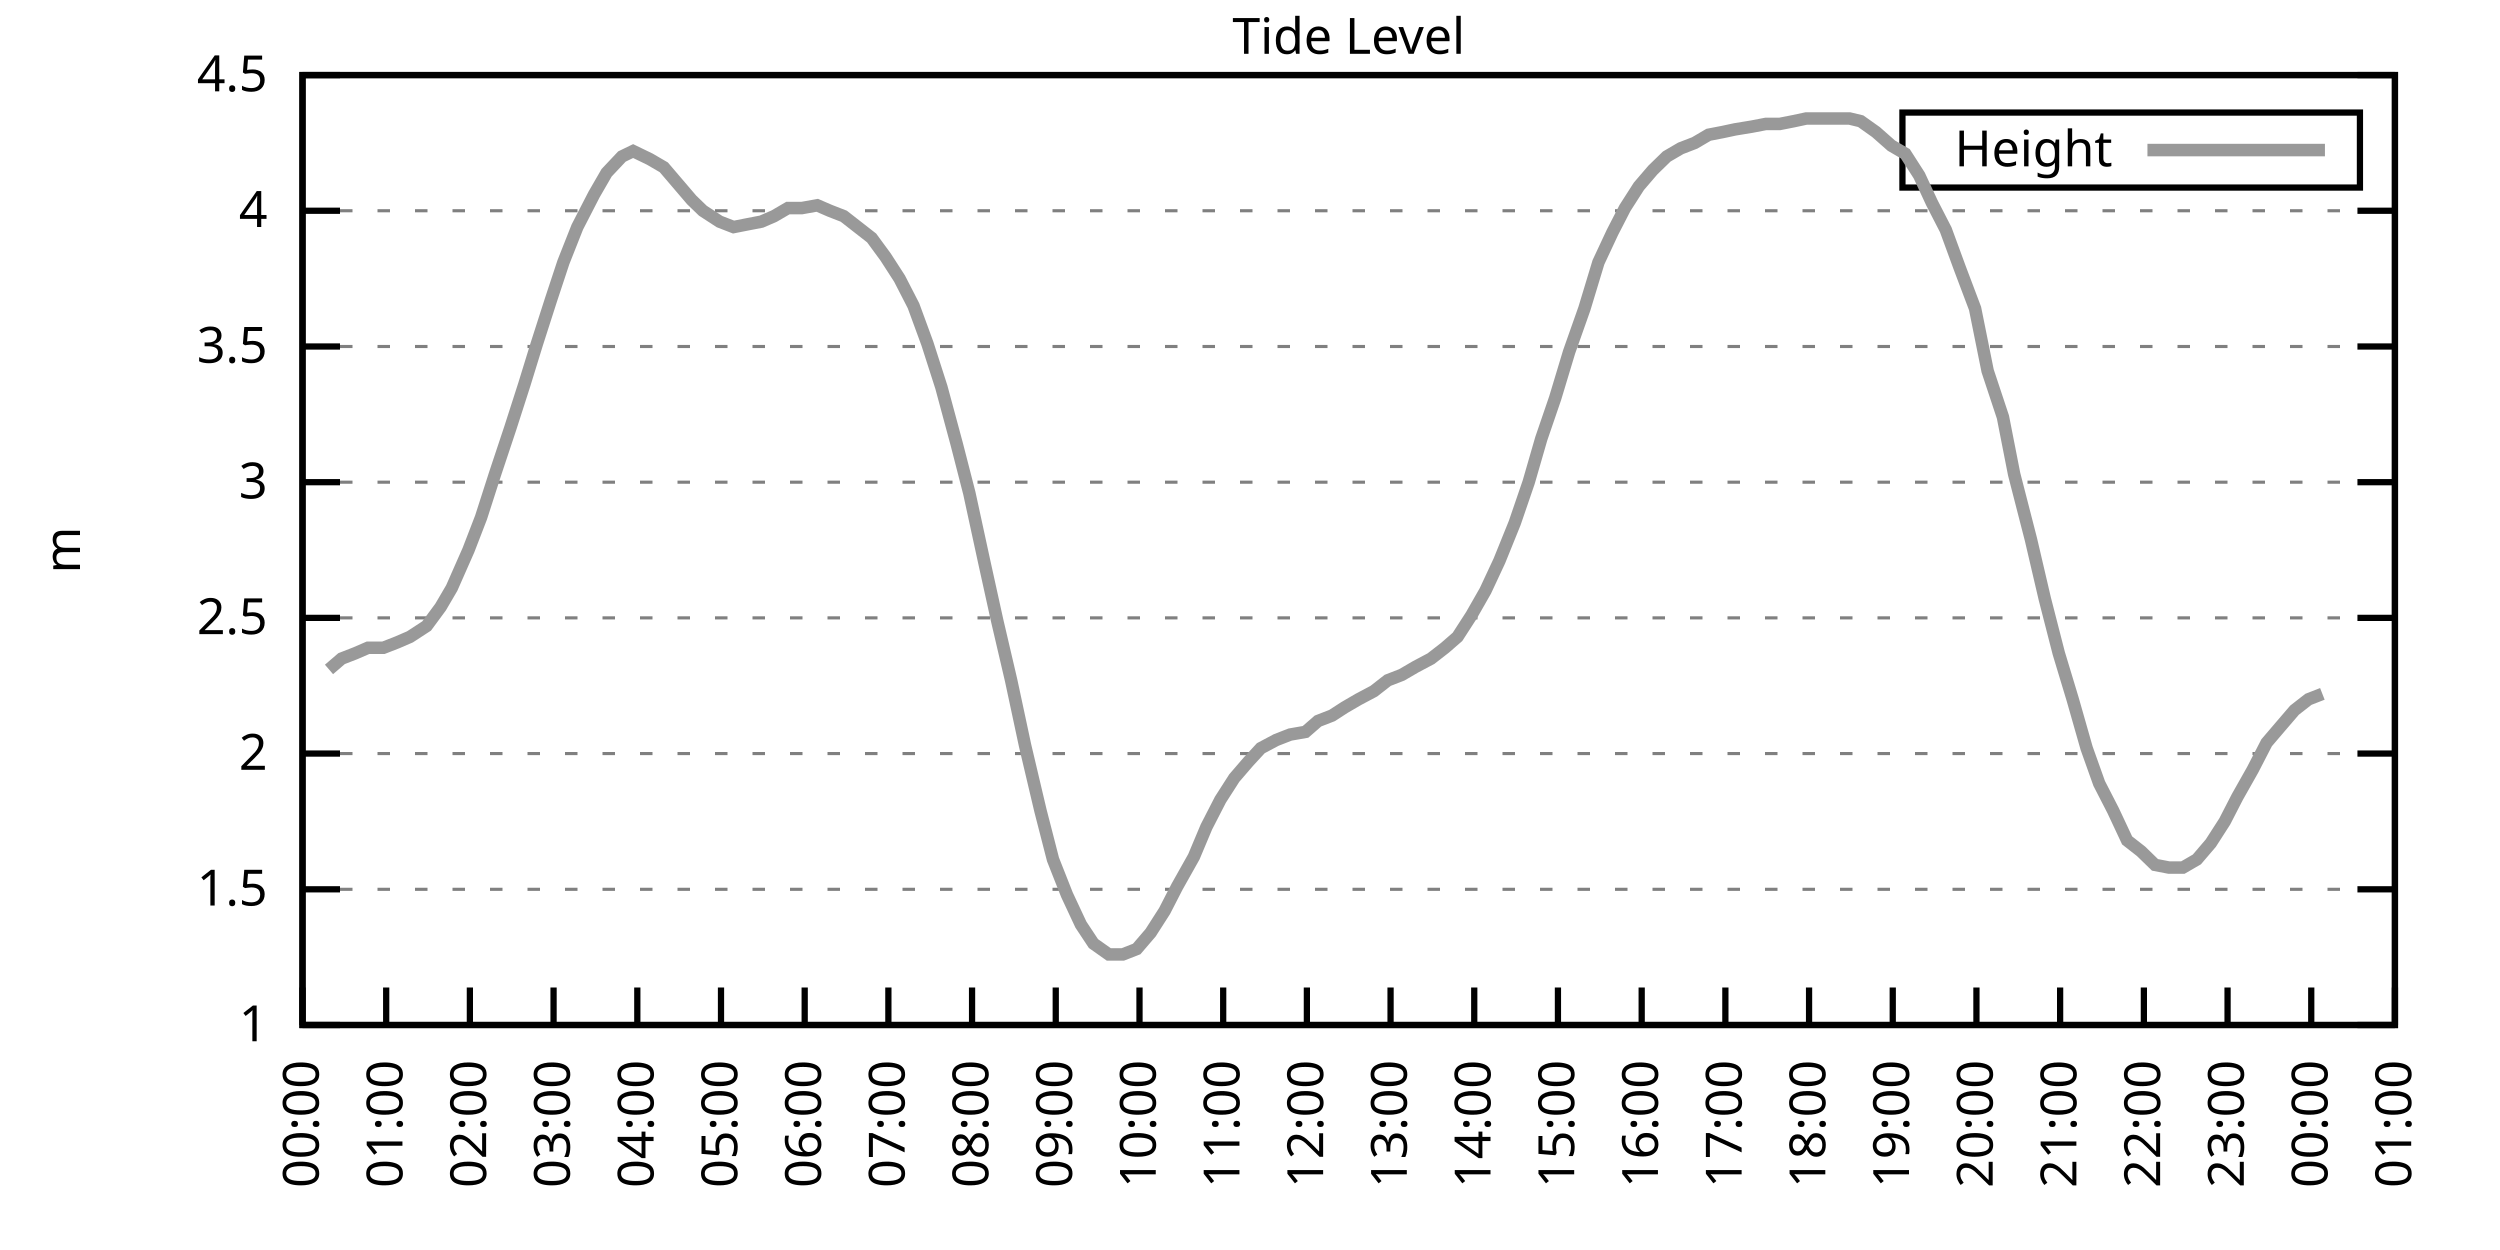
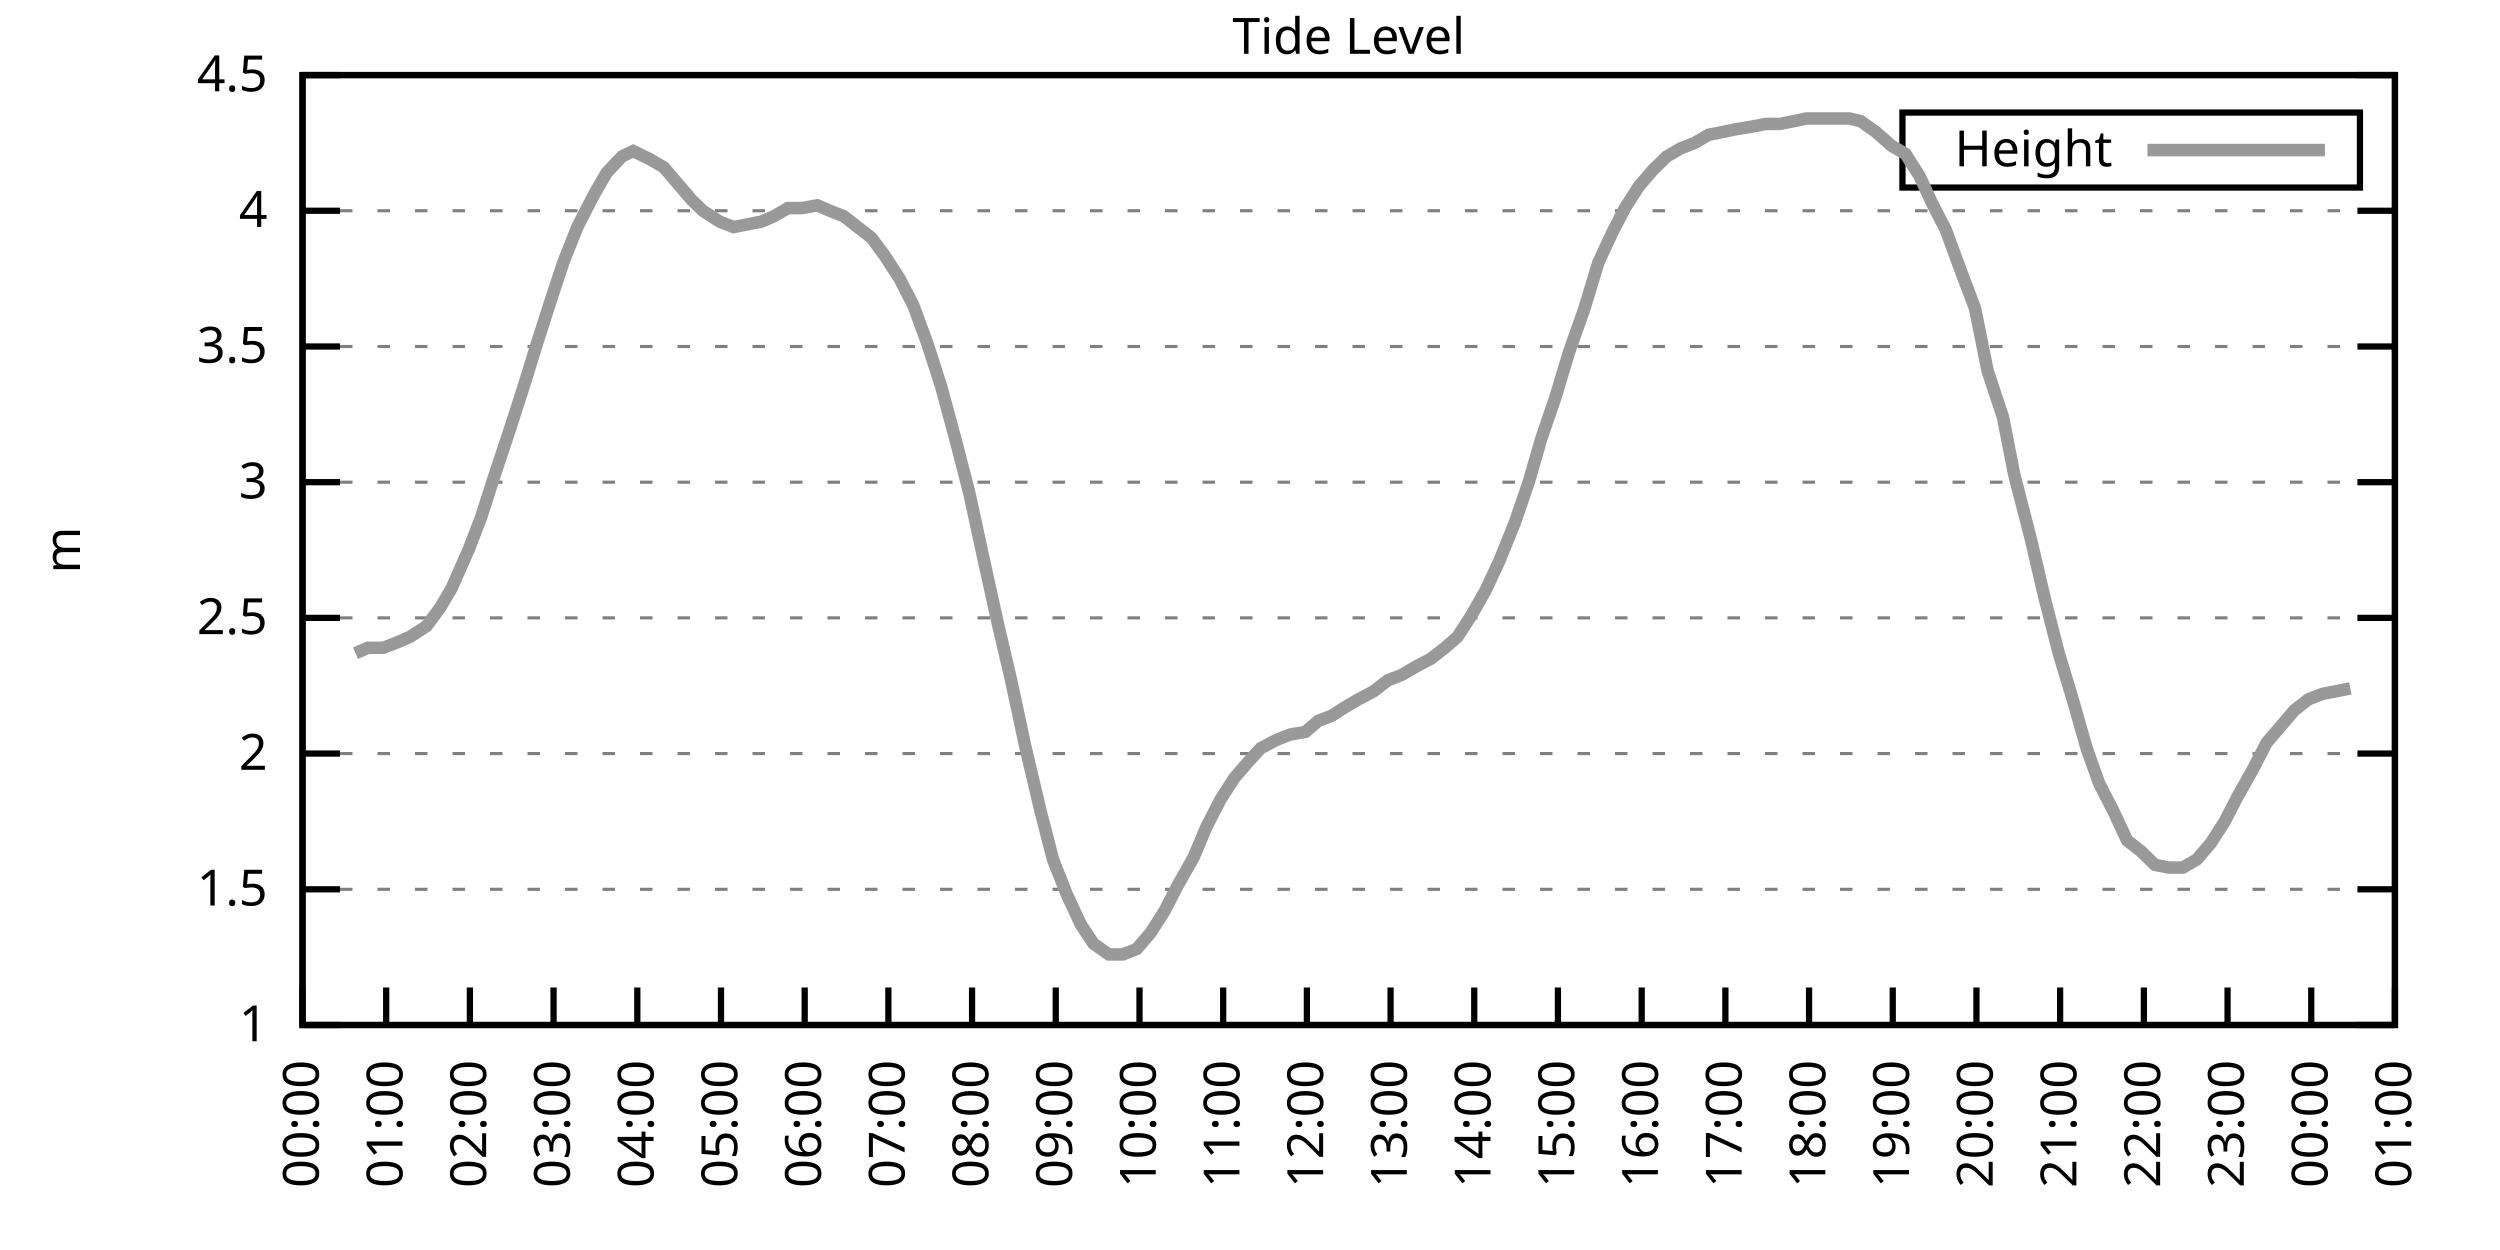
<svg xmlns="http://www.w3.org/2000/svg" xmlns:xlink="http://www.w3.org/1999/xlink" width="400" height="200" viewBox="0 0 400 200">
  <g id="gnuplot_canvas">
    <rect x="0" y="0" width="400" height="200" fill="none" />
    <defs>
      <circle id="gpDot" r="0.5" stroke-width="0.5" stroke="currentColor" />
      <path id="gpPt0" stroke-width="0.333" stroke="currentColor" d="M-1,0 h2 M0,-1 v2" />
      <path id="gpPt1" stroke-width="0.333" stroke="currentColor" d="M-1,-1 L1,1 M1,-1 L-1,1" />
      <path id="gpPt2" stroke-width="0.333" stroke="currentColor" d="M-1,0 L1,0 M0,-1 L0,1 M-1,-1 L1,1 M-1,1 L1,-1" />
      <rect id="gpPt3" stroke-width="0.333" stroke="currentColor" x="-1" y="-1" width="2" height="2" />
      <rect id="gpPt4" stroke-width="0.333" stroke="currentColor" fill="currentColor" x="-1" y="-1" width="2" height="2" />
      <circle id="gpPt5" stroke-width="0.333" stroke="currentColor" cx="0" cy="0" r="1" />
      <use xlink:href="#gpPt5" id="gpPt6" fill="currentColor" stroke="none" />
      <path id="gpPt7" stroke-width="0.333" stroke="currentColor" d="M0,-1.33 L-1.33,0.67 L1.33,0.67 z" />
      <use xlink:href="#gpPt7" id="gpPt8" fill="currentColor" stroke="none" />
      <use xlink:href="#gpPt7" id="gpPt9" stroke="currentColor" transform="rotate(180)" />
      <use xlink:href="#gpPt9" id="gpPt10" fill="currentColor" stroke="none" />
      <use xlink:href="#gpPt3" id="gpPt11" stroke="currentColor" transform="rotate(45)" />
      <use xlink:href="#gpPt11" id="gpPt12" fill="currentColor" stroke="none" />
      <path id="gpPt13" stroke-width="0.333" stroke="currentColor" d="M0,1.330 L1.265,0.411 L0.782,-1.067 L-0.782,-1.076 L-1.265,0.411 z" />
      <use xlink:href="#gpPt13" id="gpPt14" fill="currentColor" stroke="none" />
      <filter id="textbox" filterUnits="objectBoundingBox" x="0" y="0" height="1" width="1">
        <feFlood flood-color="white" flood-opacity="1" result="bgnd" />
        <feComposite in="SourceGraphic" in2="bgnd" operator="atop" />
      </filter>
      <filter id="greybox" filterUnits="objectBoundingBox" x="0" y="0" height="1" width="1">
        <feFlood flood-color="lightgrey" flood-opacity="1" result="grey" />
        <feComposite in="SourceGraphic" in2="grey" operator="atop" />
      </filter>
    </defs>
    <g fill="none" color="white" stroke="currentColor" stroke-width="1.00" stroke-linecap="butt" stroke-linejoin="miter">
</g>
    <g fill="none" color="black" stroke="currentColor" stroke-width="1.00" stroke-linecap="butt" stroke-linejoin="miter">
      <g stroke="none" shape-rendering="crispEdges">
        <polygon fill="rgb(255, 255, 255)" points="48.40,164.00 383.18,164.00 383.18,12.02 48.40,12.02 " />
      </g>
    </g>
    <g fill="none" color="black" stroke="currentColor" stroke-width="1.00" stroke-linecap="butt" stroke-linejoin="miter">
</g>
    <g fill="none" color="black" stroke="black" stroke-width="0.50" stroke-linecap="butt" stroke-linejoin="miter">
</g>
    <g fill="none" color="gray" stroke="currentColor" stroke-width="0.50" stroke-linecap="butt" stroke-linejoin="miter">
      <path stroke="gray" stroke-dasharray="2,4" class="gridline" d="M48.40,164.00 L383.19,164.00  " />
    </g>
    <g fill="none" color="gray" stroke="gray" stroke-width="1.00" stroke-linecap="butt" stroke-linejoin="miter">
</g>
    <g fill="none" color="black" stroke="currentColor" stroke-width="1.00" stroke-linecap="butt" stroke-linejoin="miter">
      <path stroke="black" d="M48.40,164.00 L54.40,164.00 M383.19,164.00 L377.19,164.00  " />
      <g transform="translate(42.80,166.60)" stroke="none" fill="black" font-family="Sans" font-size="8.00" text-anchor="end">
        <text>
          <tspan font-family="Sans"> 1</tspan>
        </text>
      </g>
    </g>
    <g fill="none" color="black" stroke="currentColor" stroke-width="1.00" stroke-linecap="butt" stroke-linejoin="miter">
</g>
    <g fill="none" color="black" stroke="black" stroke-width="0.50" stroke-linecap="butt" stroke-linejoin="miter">
</g>
    <g fill="none" color="gray" stroke="currentColor" stroke-width="0.50" stroke-linecap="butt" stroke-linejoin="miter">
      <path stroke="gray" stroke-dasharray="2,4" class="gridline" d="M48.40,142.29 L383.19,142.29  " />
    </g>
    <g fill="none" color="gray" stroke="gray" stroke-width="1.00" stroke-linecap="butt" stroke-linejoin="miter">
</g>
    <g fill="none" color="black" stroke="currentColor" stroke-width="1.00" stroke-linecap="butt" stroke-linejoin="miter">
      <path stroke="black" d="M48.40,142.29 L54.40,142.29 M383.19,142.29 L377.19,142.29  " />
      <g transform="translate(42.80,144.89)" stroke="none" fill="black" font-family="Sans" font-size="8.00" text-anchor="end">
        <text>
          <tspan font-family="Sans"> 1.5</tspan>
        </text>
      </g>
    </g>
    <g fill="none" color="black" stroke="currentColor" stroke-width="1.00" stroke-linecap="butt" stroke-linejoin="miter">
</g>
    <g fill="none" color="black" stroke="black" stroke-width="0.50" stroke-linecap="butt" stroke-linejoin="miter">
</g>
    <g fill="none" color="gray" stroke="currentColor" stroke-width="0.50" stroke-linecap="butt" stroke-linejoin="miter">
      <path stroke="gray" stroke-dasharray="2,4" class="gridline" d="M48.40,120.57 L383.19,120.57  " />
    </g>
    <g fill="none" color="gray" stroke="gray" stroke-width="1.00" stroke-linecap="butt" stroke-linejoin="miter">
</g>
    <g fill="none" color="black" stroke="currentColor" stroke-width="1.00" stroke-linecap="butt" stroke-linejoin="miter">
      <path stroke="black" d="M48.40,120.57 L54.40,120.57 M383.19,120.57 L377.19,120.57  " />
      <g transform="translate(42.80,123.17)" stroke="none" fill="black" font-family="Sans" font-size="8.00" text-anchor="end">
        <text>
          <tspan font-family="Sans"> 2</tspan>
        </text>
      </g>
    </g>
    <g fill="none" color="black" stroke="currentColor" stroke-width="1.00" stroke-linecap="butt" stroke-linejoin="miter">
</g>
    <g fill="none" color="black" stroke="black" stroke-width="0.50" stroke-linecap="butt" stroke-linejoin="miter">
</g>
    <g fill="none" color="gray" stroke="currentColor" stroke-width="0.50" stroke-linecap="butt" stroke-linejoin="miter">
      <path stroke="gray" stroke-dasharray="2,4" class="gridline" d="M48.40,98.86 L383.19,98.86  " />
    </g>
    <g fill="none" color="gray" stroke="gray" stroke-width="1.00" stroke-linecap="butt" stroke-linejoin="miter">
</g>
    <g fill="none" color="black" stroke="currentColor" stroke-width="1.00" stroke-linecap="butt" stroke-linejoin="miter">
      <path stroke="black" d="M48.40,98.86 L54.40,98.86 M383.19,98.86 L377.19,98.86  " />
      <g transform="translate(42.80,101.46)" stroke="none" fill="black" font-family="Sans" font-size="8.00" text-anchor="end">
        <text>
          <tspan font-family="Sans"> 2.5</tspan>
        </text>
      </g>
    </g>
    <g fill="none" color="black" stroke="currentColor" stroke-width="1.00" stroke-linecap="butt" stroke-linejoin="miter">
</g>
    <g fill="none" color="black" stroke="black" stroke-width="0.50" stroke-linecap="butt" stroke-linejoin="miter">
</g>
    <g fill="none" color="gray" stroke="currentColor" stroke-width="0.50" stroke-linecap="butt" stroke-linejoin="miter">
      <path stroke="gray" stroke-dasharray="2,4" class="gridline" d="M48.40,77.15 L383.19,77.15  " />
    </g>
    <g fill="none" color="gray" stroke="gray" stroke-width="1.00" stroke-linecap="butt" stroke-linejoin="miter">
</g>
    <g fill="none" color="black" stroke="currentColor" stroke-width="1.00" stroke-linecap="butt" stroke-linejoin="miter">
      <path stroke="black" d="M48.40,77.15 L54.40,77.15 M383.19,77.15 L377.19,77.15  " />
      <g transform="translate(42.80,79.75)" stroke="none" fill="black" font-family="Sans" font-size="8.00" text-anchor="end">
        <text>
          <tspan font-family="Sans"> 3</tspan>
        </text>
      </g>
    </g>
    <g fill="none" color="black" stroke="currentColor" stroke-width="1.00" stroke-linecap="butt" stroke-linejoin="miter">
</g>
    <g fill="none" color="black" stroke="black" stroke-width="0.50" stroke-linecap="butt" stroke-linejoin="miter">
</g>
    <g fill="none" color="gray" stroke="currentColor" stroke-width="0.50" stroke-linecap="butt" stroke-linejoin="miter">
      <path stroke="gray" stroke-dasharray="2,4" class="gridline" d="M48.40,55.44 L383.19,55.44  " />
    </g>
    <g fill="none" color="gray" stroke="gray" stroke-width="1.00" stroke-linecap="butt" stroke-linejoin="miter">
</g>
    <g fill="none" color="black" stroke="currentColor" stroke-width="1.00" stroke-linecap="butt" stroke-linejoin="miter">
      <path stroke="black" d="M48.40,55.44 L54.40,55.44 M383.19,55.44 L377.19,55.44  " />
      <g transform="translate(42.80,58.04)" stroke="none" fill="black" font-family="Sans" font-size="8.00" text-anchor="end">
        <text>
          <tspan font-family="Sans"> 3.5</tspan>
        </text>
      </g>
    </g>
    <g fill="none" color="black" stroke="currentColor" stroke-width="1.00" stroke-linecap="butt" stroke-linejoin="miter">
</g>
    <g fill="none" color="black" stroke="black" stroke-width="0.50" stroke-linecap="butt" stroke-linejoin="miter">
</g>
    <g fill="none" color="gray" stroke="currentColor" stroke-width="0.50" stroke-linecap="butt" stroke-linejoin="miter">
      <path stroke="gray" stroke-dasharray="2,4" class="gridline" d="M48.40,33.72 L383.19,33.72  " />
    </g>
    <g fill="none" color="gray" stroke="gray" stroke-width="1.00" stroke-linecap="butt" stroke-linejoin="miter">
</g>
    <g fill="none" color="black" stroke="currentColor" stroke-width="1.00" stroke-linecap="butt" stroke-linejoin="miter">
      <path stroke="black" d="M48.40,33.72 L54.40,33.72 M383.19,33.72 L377.19,33.72  " />
      <g transform="translate(42.80,36.32)" stroke="none" fill="black" font-family="Sans" font-size="8.00" text-anchor="end">
        <text>
          <tspan font-family="Sans"> 4</tspan>
        </text>
      </g>
    </g>
    <g fill="none" color="black" stroke="currentColor" stroke-width="1.00" stroke-linecap="butt" stroke-linejoin="miter">
</g>
    <g fill="none" color="black" stroke="black" stroke-width="0.50" stroke-linecap="butt" stroke-linejoin="miter">
</g>
    <g fill="none" color="gray" stroke="currentColor" stroke-width="0.50" stroke-linecap="butt" stroke-linejoin="miter">
      <path stroke="gray" stroke-dasharray="2,4" class="gridline" d="M48.40,12.01 L383.19,12.01  " />
    </g>
    <g fill="none" color="gray" stroke="gray" stroke-width="1.00" stroke-linecap="butt" stroke-linejoin="miter">
</g>
    <g fill="none" color="black" stroke="currentColor" stroke-width="1.00" stroke-linecap="butt" stroke-linejoin="miter">
      <path stroke="black" d="M48.40,12.01 L54.40,12.01 M383.19,12.01 L377.19,12.01  " />
      <g transform="translate(42.80,14.61)" stroke="none" fill="black" font-family="Sans" font-size="8.00" text-anchor="end">
        <text>
          <tspan font-family="Sans"> 4.5</tspan>
        </text>
      </g>
    </g>
    <g fill="none" color="black" stroke="currentColor" stroke-width="1.00" stroke-linecap="butt" stroke-linejoin="miter">
      <path stroke="black" d="M48.40,164.00 L48.40,158.00  " />
      <g transform="translate(51.00,169.60) rotate(270.00)" stroke="none" fill="black" font-family="Sans" font-size="8.00" text-anchor="end">
        <text>
          <tspan font-family="Sans">00:00</tspan>
        </text>
      </g>
    </g>
    <g fill="none" color="black" stroke="currentColor" stroke-width="1.00" stroke-linecap="butt" stroke-linejoin="miter">
      <path stroke="black" d="M61.79,164.00 L61.79,158.00  " />
      <g transform="translate(64.39,169.60) rotate(270.00)" stroke="none" fill="black" font-family="Sans" font-size="8.00" text-anchor="end">
        <text>
          <tspan font-family="Sans">01:00</tspan>
        </text>
      </g>
    </g>
    <g fill="none" color="black" stroke="currentColor" stroke-width="1.00" stroke-linecap="butt" stroke-linejoin="miter">
      <path stroke="black" d="M75.18,164.00 L75.18,158.00  " />
      <g transform="translate(77.78,169.60) rotate(270.00)" stroke="none" fill="black" font-family="Sans" font-size="8.00" text-anchor="end">
        <text>
          <tspan font-family="Sans">02:00</tspan>
        </text>
      </g>
    </g>
    <g fill="none" color="black" stroke="currentColor" stroke-width="1.00" stroke-linecap="butt" stroke-linejoin="miter">
      <path stroke="black" d="M88.57,164.00 L88.57,158.00  " />
      <g transform="translate(91.17,169.60) rotate(270.00)" stroke="none" fill="black" font-family="Sans" font-size="8.00" text-anchor="end">
        <text>
          <tspan font-family="Sans">03:00</tspan>
        </text>
      </g>
    </g>
    <g fill="none" color="black" stroke="currentColor" stroke-width="1.00" stroke-linecap="butt" stroke-linejoin="miter">
      <path stroke="black" d="M101.97,164.00 L101.97,158.00  " />
      <g transform="translate(104.57,169.60) rotate(270.00)" stroke="none" fill="black" font-family="Sans" font-size="8.00" text-anchor="end">
        <text>
          <tspan font-family="Sans">04:00</tspan>
        </text>
      </g>
    </g>
    <g fill="none" color="black" stroke="currentColor" stroke-width="1.00" stroke-linecap="butt" stroke-linejoin="miter">
      <path stroke="black" d="M115.36,164.00 L115.36,158.00  " />
      <g transform="translate(117.96,169.60) rotate(270.00)" stroke="none" fill="black" font-family="Sans" font-size="8.00" text-anchor="end">
        <text>
          <tspan font-family="Sans">05:00</tspan>
        </text>
      </g>
    </g>
    <g fill="none" color="black" stroke="currentColor" stroke-width="1.00" stroke-linecap="butt" stroke-linejoin="miter">
      <path stroke="black" d="M128.75,164.00 L128.75,158.00  " />
      <g transform="translate(131.35,169.60) rotate(270.00)" stroke="none" fill="black" font-family="Sans" font-size="8.00" text-anchor="end">
        <text>
          <tspan font-family="Sans">06:00</tspan>
        </text>
      </g>
    </g>
    <g fill="none" color="black" stroke="currentColor" stroke-width="1.00" stroke-linecap="butt" stroke-linejoin="miter">
      <path stroke="black" d="M142.14,164.00 L142.14,158.00  " />
      <g transform="translate(144.74,169.60) rotate(270.00)" stroke="none" fill="black" font-family="Sans" font-size="8.00" text-anchor="end">
        <text>
          <tspan font-family="Sans">07:00</tspan>
        </text>
      </g>
    </g>
    <g fill="none" color="black" stroke="currentColor" stroke-width="1.00" stroke-linecap="butt" stroke-linejoin="miter">
      <path stroke="black" d="M155.53,164.00 L155.53,158.00  " />
      <g transform="translate(158.13,169.60) rotate(270.00)" stroke="none" fill="black" font-family="Sans" font-size="8.00" text-anchor="end">
        <text>
          <tspan font-family="Sans">08:00</tspan>
        </text>
      </g>
    </g>
    <g fill="none" color="black" stroke="currentColor" stroke-width="1.00" stroke-linecap="butt" stroke-linejoin="miter">
      <path stroke="black" d="M168.92,164.00 L168.92,158.00  " />
      <g transform="translate(171.52,169.60) rotate(270.00)" stroke="none" fill="black" font-family="Sans" font-size="8.00" text-anchor="end">
        <text>
          <tspan font-family="Sans">09:00</tspan>
        </text>
      </g>
    </g>
    <g fill="none" color="black" stroke="currentColor" stroke-width="1.00" stroke-linecap="butt" stroke-linejoin="miter">
      <path stroke="black" d="M182.32,164.00 L182.32,158.00  " />
      <g transform="translate(184.92,169.60) rotate(270.00)" stroke="none" fill="black" font-family="Sans" font-size="8.00" text-anchor="end">
        <text>
          <tspan font-family="Sans">10:00</tspan>
        </text>
      </g>
    </g>
    <g fill="none" color="black" stroke="currentColor" stroke-width="1.00" stroke-linecap="butt" stroke-linejoin="miter">
      <path stroke="black" d="M195.71,164.00 L195.71,158.00  " />
      <g transform="translate(198.31,169.60) rotate(270.00)" stroke="none" fill="black" font-family="Sans" font-size="8.00" text-anchor="end">
        <text>
          <tspan font-family="Sans">11:00</tspan>
        </text>
      </g>
    </g>
    <g fill="none" color="black" stroke="currentColor" stroke-width="1.00" stroke-linecap="butt" stroke-linejoin="miter">
      <path stroke="black" d="M209.10,164.00 L209.10,158.00  " />
      <g transform="translate(211.70,169.60) rotate(270.00)" stroke="none" fill="black" font-family="Sans" font-size="8.00" text-anchor="end">
        <text>
          <tspan font-family="Sans">12:00</tspan>
        </text>
      </g>
    </g>
    <g fill="none" color="black" stroke="currentColor" stroke-width="1.00" stroke-linecap="butt" stroke-linejoin="miter">
      <path stroke="black" d="M222.49,164.00 L222.49,158.00  " />
      <g transform="translate(225.09,169.60) rotate(270.00)" stroke="none" fill="black" font-family="Sans" font-size="8.00" text-anchor="end">
        <text>
          <tspan font-family="Sans">13:00</tspan>
        </text>
      </g>
    </g>
    <g fill="none" color="black" stroke="currentColor" stroke-width="1.00" stroke-linecap="butt" stroke-linejoin="miter">
      <path stroke="black" d="M235.88,164.00 L235.88,158.00  " />
      <g transform="translate(238.48,169.60) rotate(270.00)" stroke="none" fill="black" font-family="Sans" font-size="8.00" text-anchor="end">
        <text>
          <tspan font-family="Sans">14:00</tspan>
        </text>
      </g>
    </g>
    <g fill="none" color="black" stroke="currentColor" stroke-width="1.00" stroke-linecap="butt" stroke-linejoin="miter">
      <path stroke="black" d="M249.27,164.00 L249.27,158.00  " />
      <g transform="translate(251.87,169.60) rotate(270.00)" stroke="none" fill="black" font-family="Sans" font-size="8.00" text-anchor="end">
        <text>
          <tspan font-family="Sans">15:00</tspan>
        </text>
      </g>
    </g>
    <g fill="none" color="black" stroke="currentColor" stroke-width="1.00" stroke-linecap="butt" stroke-linejoin="miter">
      <path stroke="black" d="M262.67,164.00 L262.67,158.00  " />
      <g transform="translate(265.27,169.60) rotate(270.00)" stroke="none" fill="black" font-family="Sans" font-size="8.00" text-anchor="end">
        <text>
          <tspan font-family="Sans">16:00</tspan>
        </text>
      </g>
    </g>
    <g fill="none" color="black" stroke="currentColor" stroke-width="1.00" stroke-linecap="butt" stroke-linejoin="miter">
      <path stroke="black" d="M276.06,164.00 L276.06,158.00  " />
      <g transform="translate(278.66,169.60) rotate(270.00)" stroke="none" fill="black" font-family="Sans" font-size="8.00" text-anchor="end">
        <text>
          <tspan font-family="Sans">17:00</tspan>
        </text>
      </g>
    </g>
    <g fill="none" color="black" stroke="currentColor" stroke-width="1.00" stroke-linecap="butt" stroke-linejoin="miter">
      <path stroke="black" d="M289.45,164.00 L289.45,158.00  " />
      <g transform="translate(292.05,169.60) rotate(270.00)" stroke="none" fill="black" font-family="Sans" font-size="8.00" text-anchor="end">
        <text>
          <tspan font-family="Sans">18:00</tspan>
        </text>
      </g>
    </g>
    <g fill="none" color="black" stroke="currentColor" stroke-width="1.00" stroke-linecap="butt" stroke-linejoin="miter">
      <path stroke="black" d="M302.84,164.00 L302.84,158.00  " />
      <g transform="translate(305.44,169.60) rotate(270.00)" stroke="none" fill="black" font-family="Sans" font-size="8.00" text-anchor="end">
        <text>
          <tspan font-family="Sans">19:00</tspan>
        </text>
      </g>
    </g>
    <g fill="none" color="black" stroke="currentColor" stroke-width="1.00" stroke-linecap="butt" stroke-linejoin="miter">
      <path stroke="black" d="M316.23,164.00 L316.23,158.00  " />
      <g transform="translate(318.83,169.60) rotate(270.00)" stroke="none" fill="black" font-family="Sans" font-size="8.00" text-anchor="end">
        <text>
          <tspan font-family="Sans">20:00</tspan>
        </text>
      </g>
    </g>
    <g fill="none" color="black" stroke="currentColor" stroke-width="1.00" stroke-linecap="butt" stroke-linejoin="miter">
      <path stroke="black" d="M329.62,164.00 L329.62,158.00  " />
      <g transform="translate(332.22,169.60) rotate(270.00)" stroke="none" fill="black" font-family="Sans" font-size="8.00" text-anchor="end">
        <text>
          <tspan font-family="Sans">21:00</tspan>
        </text>
      </g>
    </g>
    <g fill="none" color="black" stroke="currentColor" stroke-width="1.00" stroke-linecap="butt" stroke-linejoin="miter">
      <path stroke="black" d="M343.02,164.00 L343.02,158.00  " />
      <g transform="translate(345.62,169.60) rotate(270.00)" stroke="none" fill="black" font-family="Sans" font-size="8.00" text-anchor="end">
        <text>
          <tspan font-family="Sans">22:00</tspan>
        </text>
      </g>
    </g>
    <g fill="none" color="black" stroke="currentColor" stroke-width="1.00" stroke-linecap="butt" stroke-linejoin="miter">
      <path stroke="black" d="M356.41,164.00 L356.41,158.00  " />
      <g transform="translate(359.01,169.60) rotate(270.00)" stroke="none" fill="black" font-family="Sans" font-size="8.00" text-anchor="end">
        <text>
          <tspan font-family="Sans">23:00</tspan>
        </text>
      </g>
    </g>
    <g fill="none" color="black" stroke="currentColor" stroke-width="1.00" stroke-linecap="butt" stroke-linejoin="miter">
      <path stroke="black" d="M369.80,164.00 L369.80,158.00  " />
      <g transform="translate(372.40,169.60) rotate(270.00)" stroke="none" fill="black" font-family="Sans" font-size="8.00" text-anchor="end">
        <text>
          <tspan font-family="Sans">00:00</tspan>
        </text>
      </g>
    </g>
    <g fill="none" color="black" stroke="currentColor" stroke-width="1.00" stroke-linecap="butt" stroke-linejoin="miter">
      <path stroke="black" d="M383.19,164.00 L383.19,158.00  " />
      <g transform="translate(385.79,169.60) rotate(270.00)" stroke="none" fill="black" font-family="Sans" font-size="8.00" text-anchor="end">
        <text>
          <tspan font-family="Sans">01:00</tspan>
        </text>
      </g>
    </g>
    <g fill="none" color="black" stroke="currentColor" stroke-width="1.00" stroke-linecap="butt" stroke-linejoin="miter">
</g>
    <g fill="none" color="black" stroke="currentColor" stroke-width="1.00" stroke-linecap="butt" stroke-linejoin="miter">
      <path stroke="black" d="M48.40,12.01 L48.40,164.00 L383.19,164.00 L383.19,12.01 L48.40,12.01 Z  " />
    </g>
    <g fill="none" color="black" stroke="currentColor" stroke-width="1.00" stroke-linecap="butt" stroke-linejoin="miter">
</g>
    <g fill="none" color="black" stroke="currentColor" stroke-width="1.00" stroke-linecap="butt" stroke-linejoin="miter">
      <path stroke="black" d="M304.39,30.01 L304.39,18.01 L377.59,18.01 L377.59,30.01 L304.39,30.01 Z  " />
    </g>
    <g id="Tide_level_plot_1">
      <g fill="none" color="white" stroke="black" stroke-width="2.00" stroke-linecap="butt" stroke-linejoin="miter">
</g>
      <g fill="none" color="black" stroke="currentColor" stroke-width="2.00" stroke-linecap="butt" stroke-linejoin="miter">
        <g transform="translate(337.99,26.61)" stroke="none" fill="black" font-family="Sans" font-size="8.00" text-anchor="end">
          <text>
            <tspan font-family="Sans">Height</tspan>
          </text>
        </g>
      </g>
      <g fill="none" color="black" stroke="currentColor" stroke-width="2.00" stroke-linecap="butt" stroke-linejoin="miter">
-         <path stroke="rgb(153, 153, 153)" d="M343.59,24.01 L371.99,24.01 M52.64,107.11 L54.65,105.38 L56.88,104.51 L58.89,103.64 L61.35,103.64 L63.58,102.77   L65.59,101.90 L68.26,100.16 L70.50,97.12 L72.28,94.08 L74.96,88.00 L76.97,82.79 L79.20,75.85 L81.66,68.46   L83.89,61.52 L85.90,55.00 L88.13,48.05 L90.14,41.97 L92.37,36.33 L95.05,31.12 L97.06,27.64 L99.51,25.04   L101.30,24.17 L103.98,25.47 L106.21,26.77 L108.44,29.38 L110.67,31.99 L112.46,33.72 L115.13,35.46 L117.37,36.33   L119.60,35.89 L121.83,35.46 L123.84,34.59 L126.07,33.29 L128.30,33.29 L130.76,32.85 L132.77,33.72 L135.00,34.59   L137.23,36.33 L139.46,38.07 L141.69,41.11 L143.93,44.58 L146.16,48.92 L148.39,55.00 L150.62,61.95 L153.08,71.07   L155.09,78.89 L157.54,90.18 L159.55,99.30 L161.78,108.85 L164.01,119.27 L166.47,129.69 L168.48,137.51 L170.71,143.16   L172.94,147.93 L174.95,150.97 L177.41,152.71 L179.64,152.71 L181.87,151.84 L184.10,149.24 L186.33,145.76 L188.34,141.85   L191.02,137.08 L193.03,132.30 L195.26,127.96 L197.49,124.48 L199.73,121.88 L201.73,119.71 L204.19,118.40 L206.42,117.53   L208.88,117.10 L210.88,115.36 L213.12,114.49 L215.13,113.19 L217.36,111.89 L219.81,110.59 L222.04,108.85 L224.28,107.98   L226.51,106.68 L228.96,105.38 L231.20,103.64 L233.20,101.90 L235.44,98.43 L237.67,94.52 L239.90,89.74 L242.36,83.66   L244.59,77.15 L246.60,70.20 L248.83,63.69 L251.06,56.30 L253.51,49.36 L255.75,41.97 L257.98,37.20 L259.99,33.29   L262.22,29.81 L264.45,27.21 L266.68,25.04 L268.92,23.73 L271.15,22.87 L273.38,21.56 L275.61,21.13 L277.62,20.70   L280.30,20.26 L282.53,19.83 L284.76,19.83 L286.99,19.39 L289.00,18.96 L291.23,18.96 L293.47,18.96 L295.92,18.96   L297.71,19.39 L300.16,21.13 L302.62,23.30 L304.85,24.60 L307.08,28.08 L309.09,32.42 L311.32,36.76 L313.55,42.84   L316.01,49.36 L318.02,59.34 L320.47,66.73 L322.26,75.85 L324.94,86.27 L327.17,95.82 L329.40,104.51 L331.63,111.89   L333.86,119.71 L335.87,125.35 L338.10,129.69 L340.34,134.47 L342.57,136.21 L344.80,138.38 L347.03,138.81 L349.26,138.81   L351.50,137.51 L353.73,134.90 L355.96,131.43 L357.97,127.52 L360.42,123.18 L362.66,118.84 L364.89,116.23 L367.12,113.63   L369.35,111.89 L371.58,111.02  " />
+         <path stroke="rgb(153, 153, 153)" d="M343.59,24.01 L371.99,24.01 M56.88,104.51 L58.89,103.64 L61.35,103.64 L63.58,102.77 L65.59,101.90 L68.26,100.16   L70.50,97.12 L72.28,94.08 L74.96,88.00 L76.97,82.79 L79.20,75.85 L81.66,68.46 L83.89,61.52 L85.90,55.00   L88.13,48.05 L90.14,41.97 L92.37,36.33 L95.05,31.12 L97.06,27.64 L99.51,25.04 L101.30,24.17 L103.98,25.47   L106.21,26.77 L108.44,29.38 L110.67,31.99 L112.46,33.72 L115.13,35.46 L117.37,36.33 L119.60,35.89 L121.83,35.46   L123.84,34.59 L126.07,33.29 L128.30,33.29 L130.76,32.85 L132.77,33.72 L135.00,34.59 L137.23,36.33 L139.46,38.07   L141.69,41.11 L143.93,44.58 L146.16,48.92 L148.39,55.00 L150.62,61.95 L153.08,71.07 L155.09,78.89 L157.54,90.18   L159.55,99.30 L161.78,108.85 L164.01,119.27 L166.47,129.69 L168.48,137.51 L170.71,143.16 L172.94,147.93 L174.95,150.97   L177.41,152.71 L179.64,152.71 L181.87,151.84 L184.10,149.24 L186.33,145.76 L188.34,141.85 L191.02,137.08 L193.03,132.30   L195.26,127.96 L197.49,124.48 L199.73,121.88 L201.73,119.71 L204.19,118.40 L206.42,117.53 L208.88,117.10 L210.88,115.36   L213.12,114.49 L215.13,113.19 L217.36,111.89 L219.81,110.59 L222.04,108.85 L224.28,107.98 L226.51,106.68 L228.96,105.38   L231.20,103.64 L233.20,101.90 L235.44,98.43 L237.67,94.52 L239.90,89.74 L242.36,83.66 L244.59,77.15 L246.60,70.20   L248.83,63.69 L251.06,56.30 L253.51,49.36 L255.75,41.97 L257.98,37.20 L259.99,33.29 L262.22,29.81 L264.45,27.21   L266.68,25.04 L268.92,23.73 L271.15,22.87 L273.38,21.56 L275.61,21.13 L277.62,20.70 L280.30,20.26 L282.53,19.83   L284.76,19.83 L286.99,19.39 L289.00,18.96 L291.23,18.96 L293.47,18.96 L295.92,18.96 L297.71,19.39 L300.16,21.13   L302.62,23.30 L304.85,24.60 L307.08,28.08 L309.09,32.42 L311.32,36.76 L313.55,42.84 L316.01,49.36 L318.02,59.34   L320.47,66.73 L322.26,75.85 L324.94,86.27 L327.17,95.82 L329.40,104.51 L331.63,111.89 L333.86,119.71 L335.87,125.35   L338.10,129.69 L340.34,134.47 L342.57,136.21 L344.80,138.38 L347.03,138.81 L349.26,138.81 L351.50,137.51 L353.73,134.90   L355.96,131.43 L357.97,127.52 L360.42,123.18 L362.66,118.84 L364.89,116.23 L367.12,113.63 L369.35,111.89 L371.58,111.02   L373.82,110.59 L376.05,110.15  " />
      </g>
    </g>
    <g fill="none" color="black" stroke="currentColor" stroke-width="2.00" stroke-linecap="butt" stroke-linejoin="miter">
</g>
    <g fill="none" color="black" stroke="black" stroke-width="1.00" stroke-linecap="butt" stroke-linejoin="miter">
</g>
    <g fill="none" color="black" stroke="currentColor" stroke-width="1.00" stroke-linecap="butt" stroke-linejoin="miter">
      <path stroke="black" d="M48.40,12.01 L48.40,164.00 L383.19,164.00 L383.19,12.01 L48.40,12.01 Z  " />
      <g transform="translate(12.80,88.01) rotate(270.00)" stroke="none" fill="black" font-family="Sans" font-size="8.00" text-anchor="middle">
        <text>
          <tspan font-family="Sans">m</tspan>
        </text>
      </g>
    </g>
    <g fill="none" color="black" stroke="currentColor" stroke-width="1.00" stroke-linecap="butt" stroke-linejoin="miter">
</g>
    <g fill="none" color="black" stroke="currentColor" stroke-width="1.00" stroke-linecap="butt" stroke-linejoin="miter">
      <g transform="translate(215.79,8.61)" stroke="none" fill="black" font-family="Sans" font-size="8.00" text-anchor="middle">
        <text>
          <tspan font-family="Sans">Tide Level</tspan>
        </text>
      </g>
    </g>
    <g fill="none" color="black" stroke="currentColor" stroke-width="1.00" stroke-linecap="butt" stroke-linejoin="miter">
</g>
  </g>
</svg>
